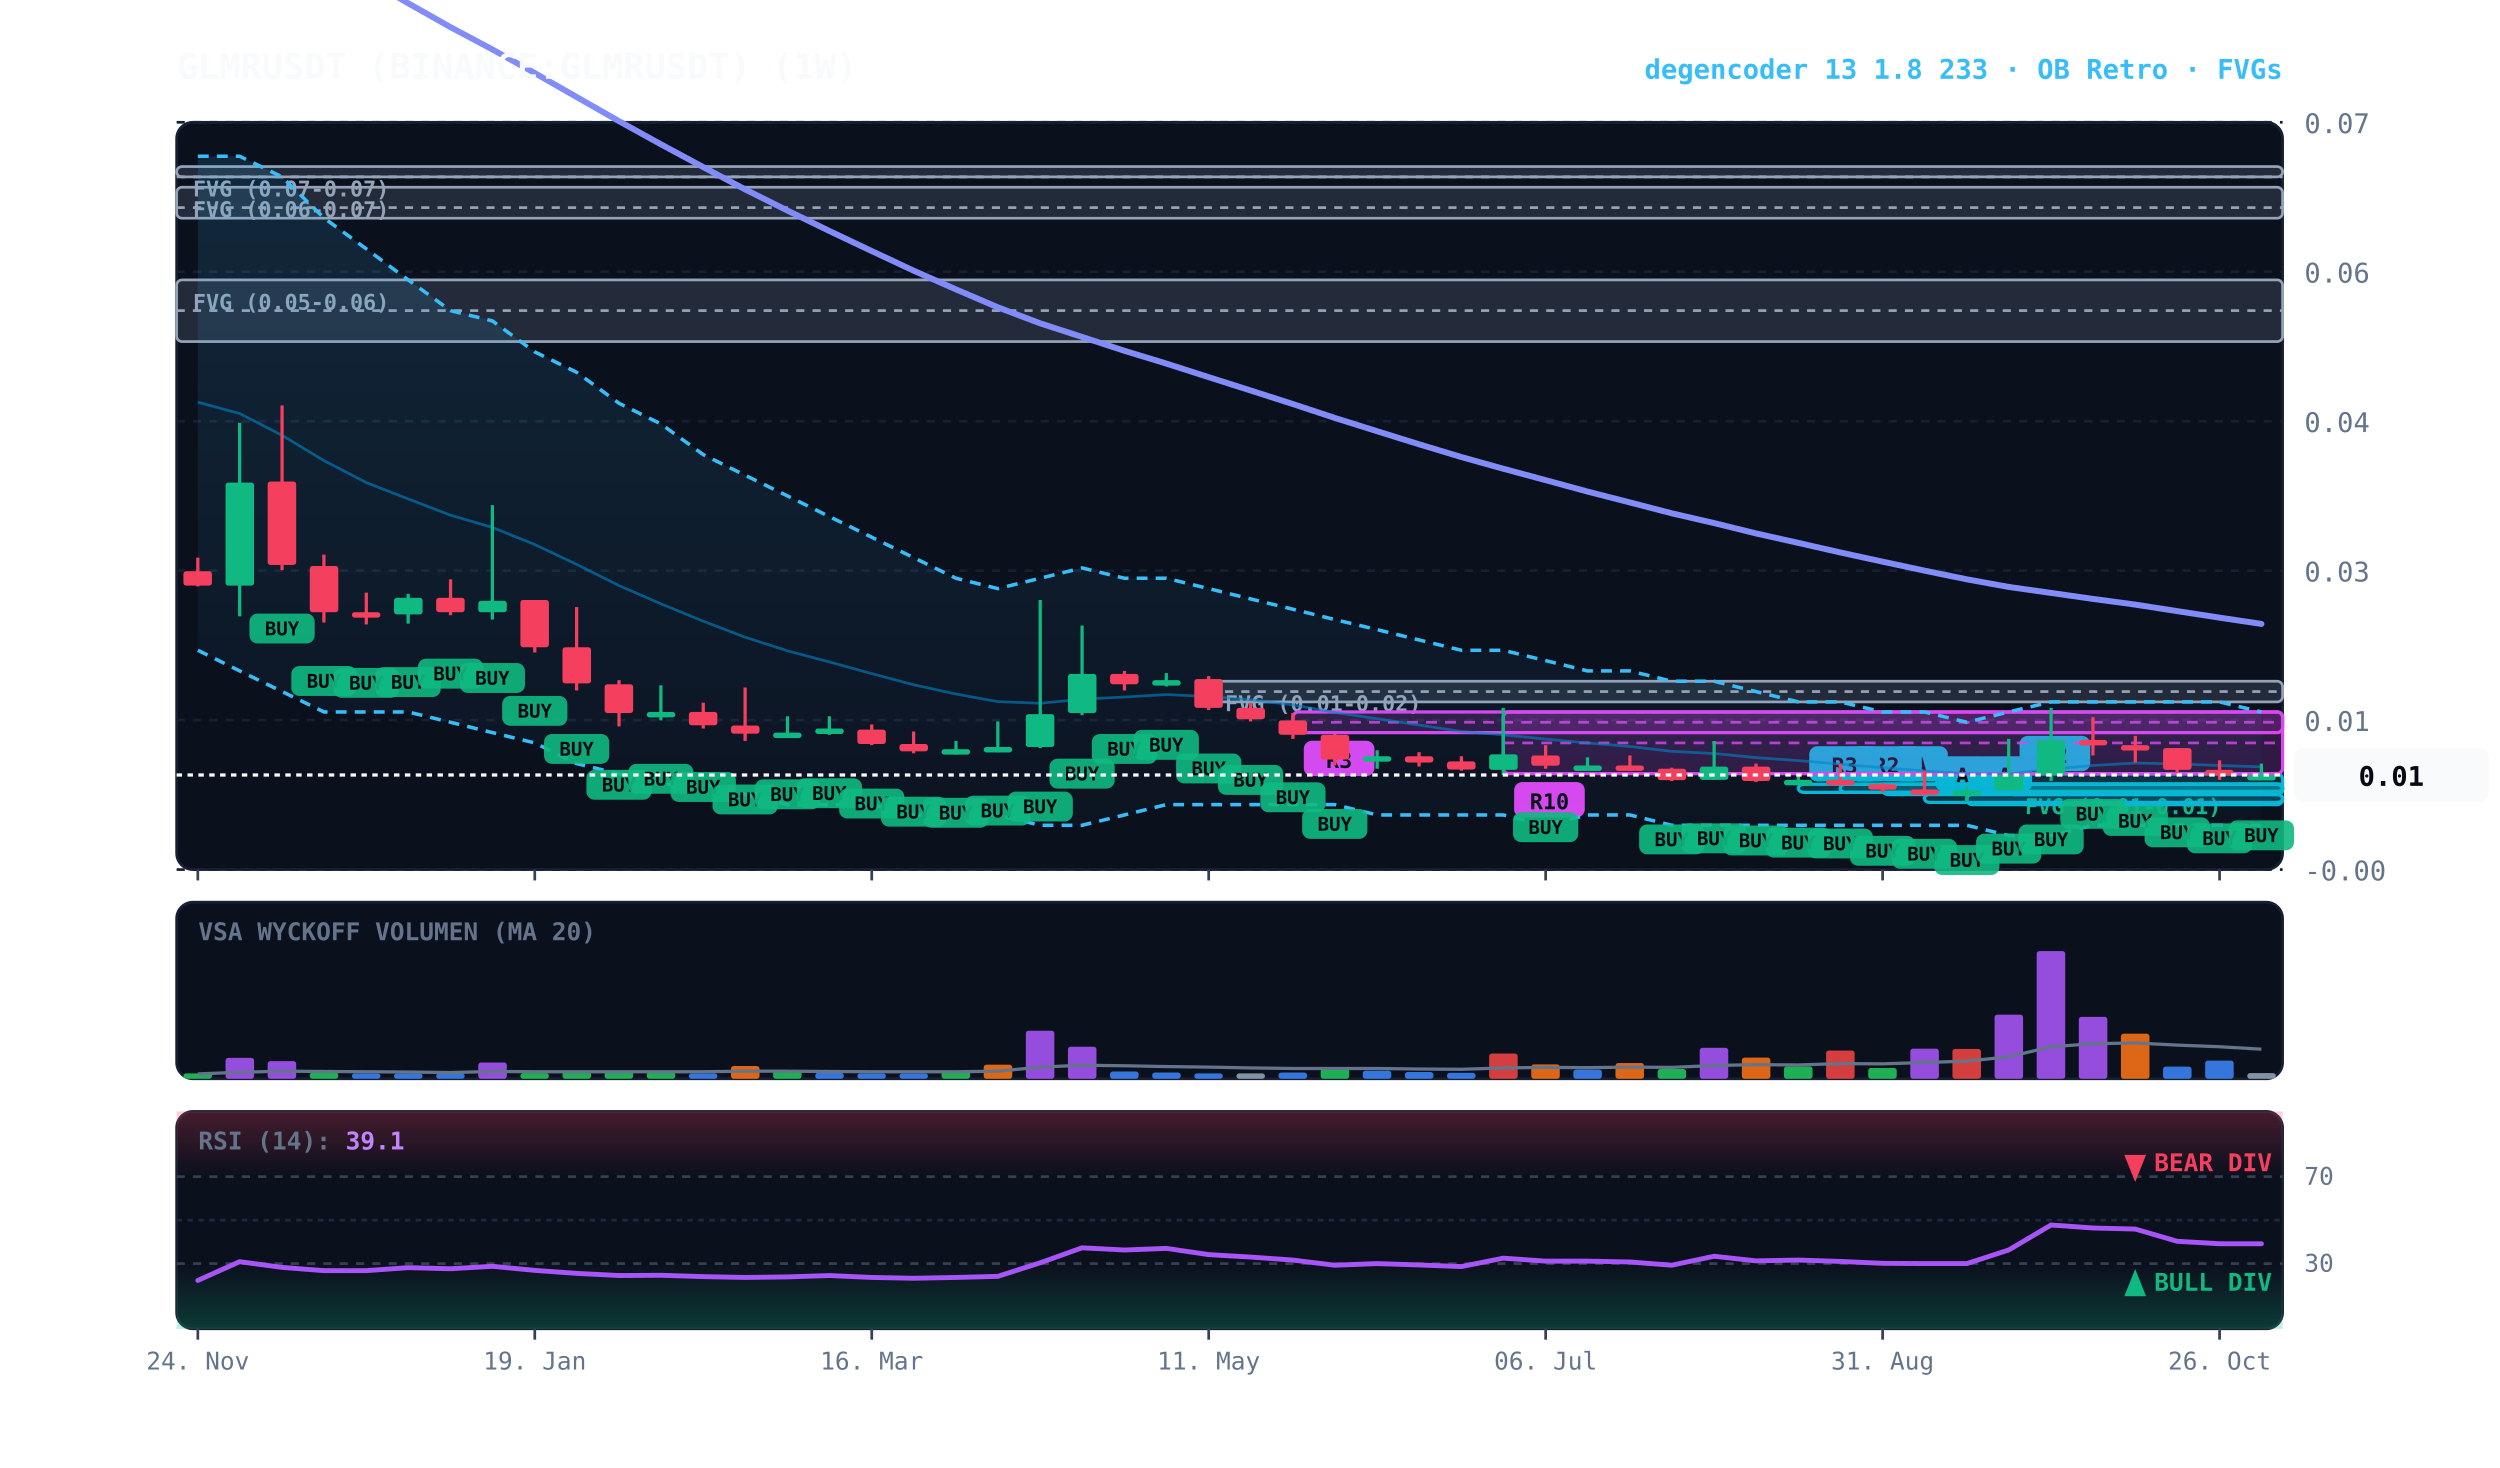
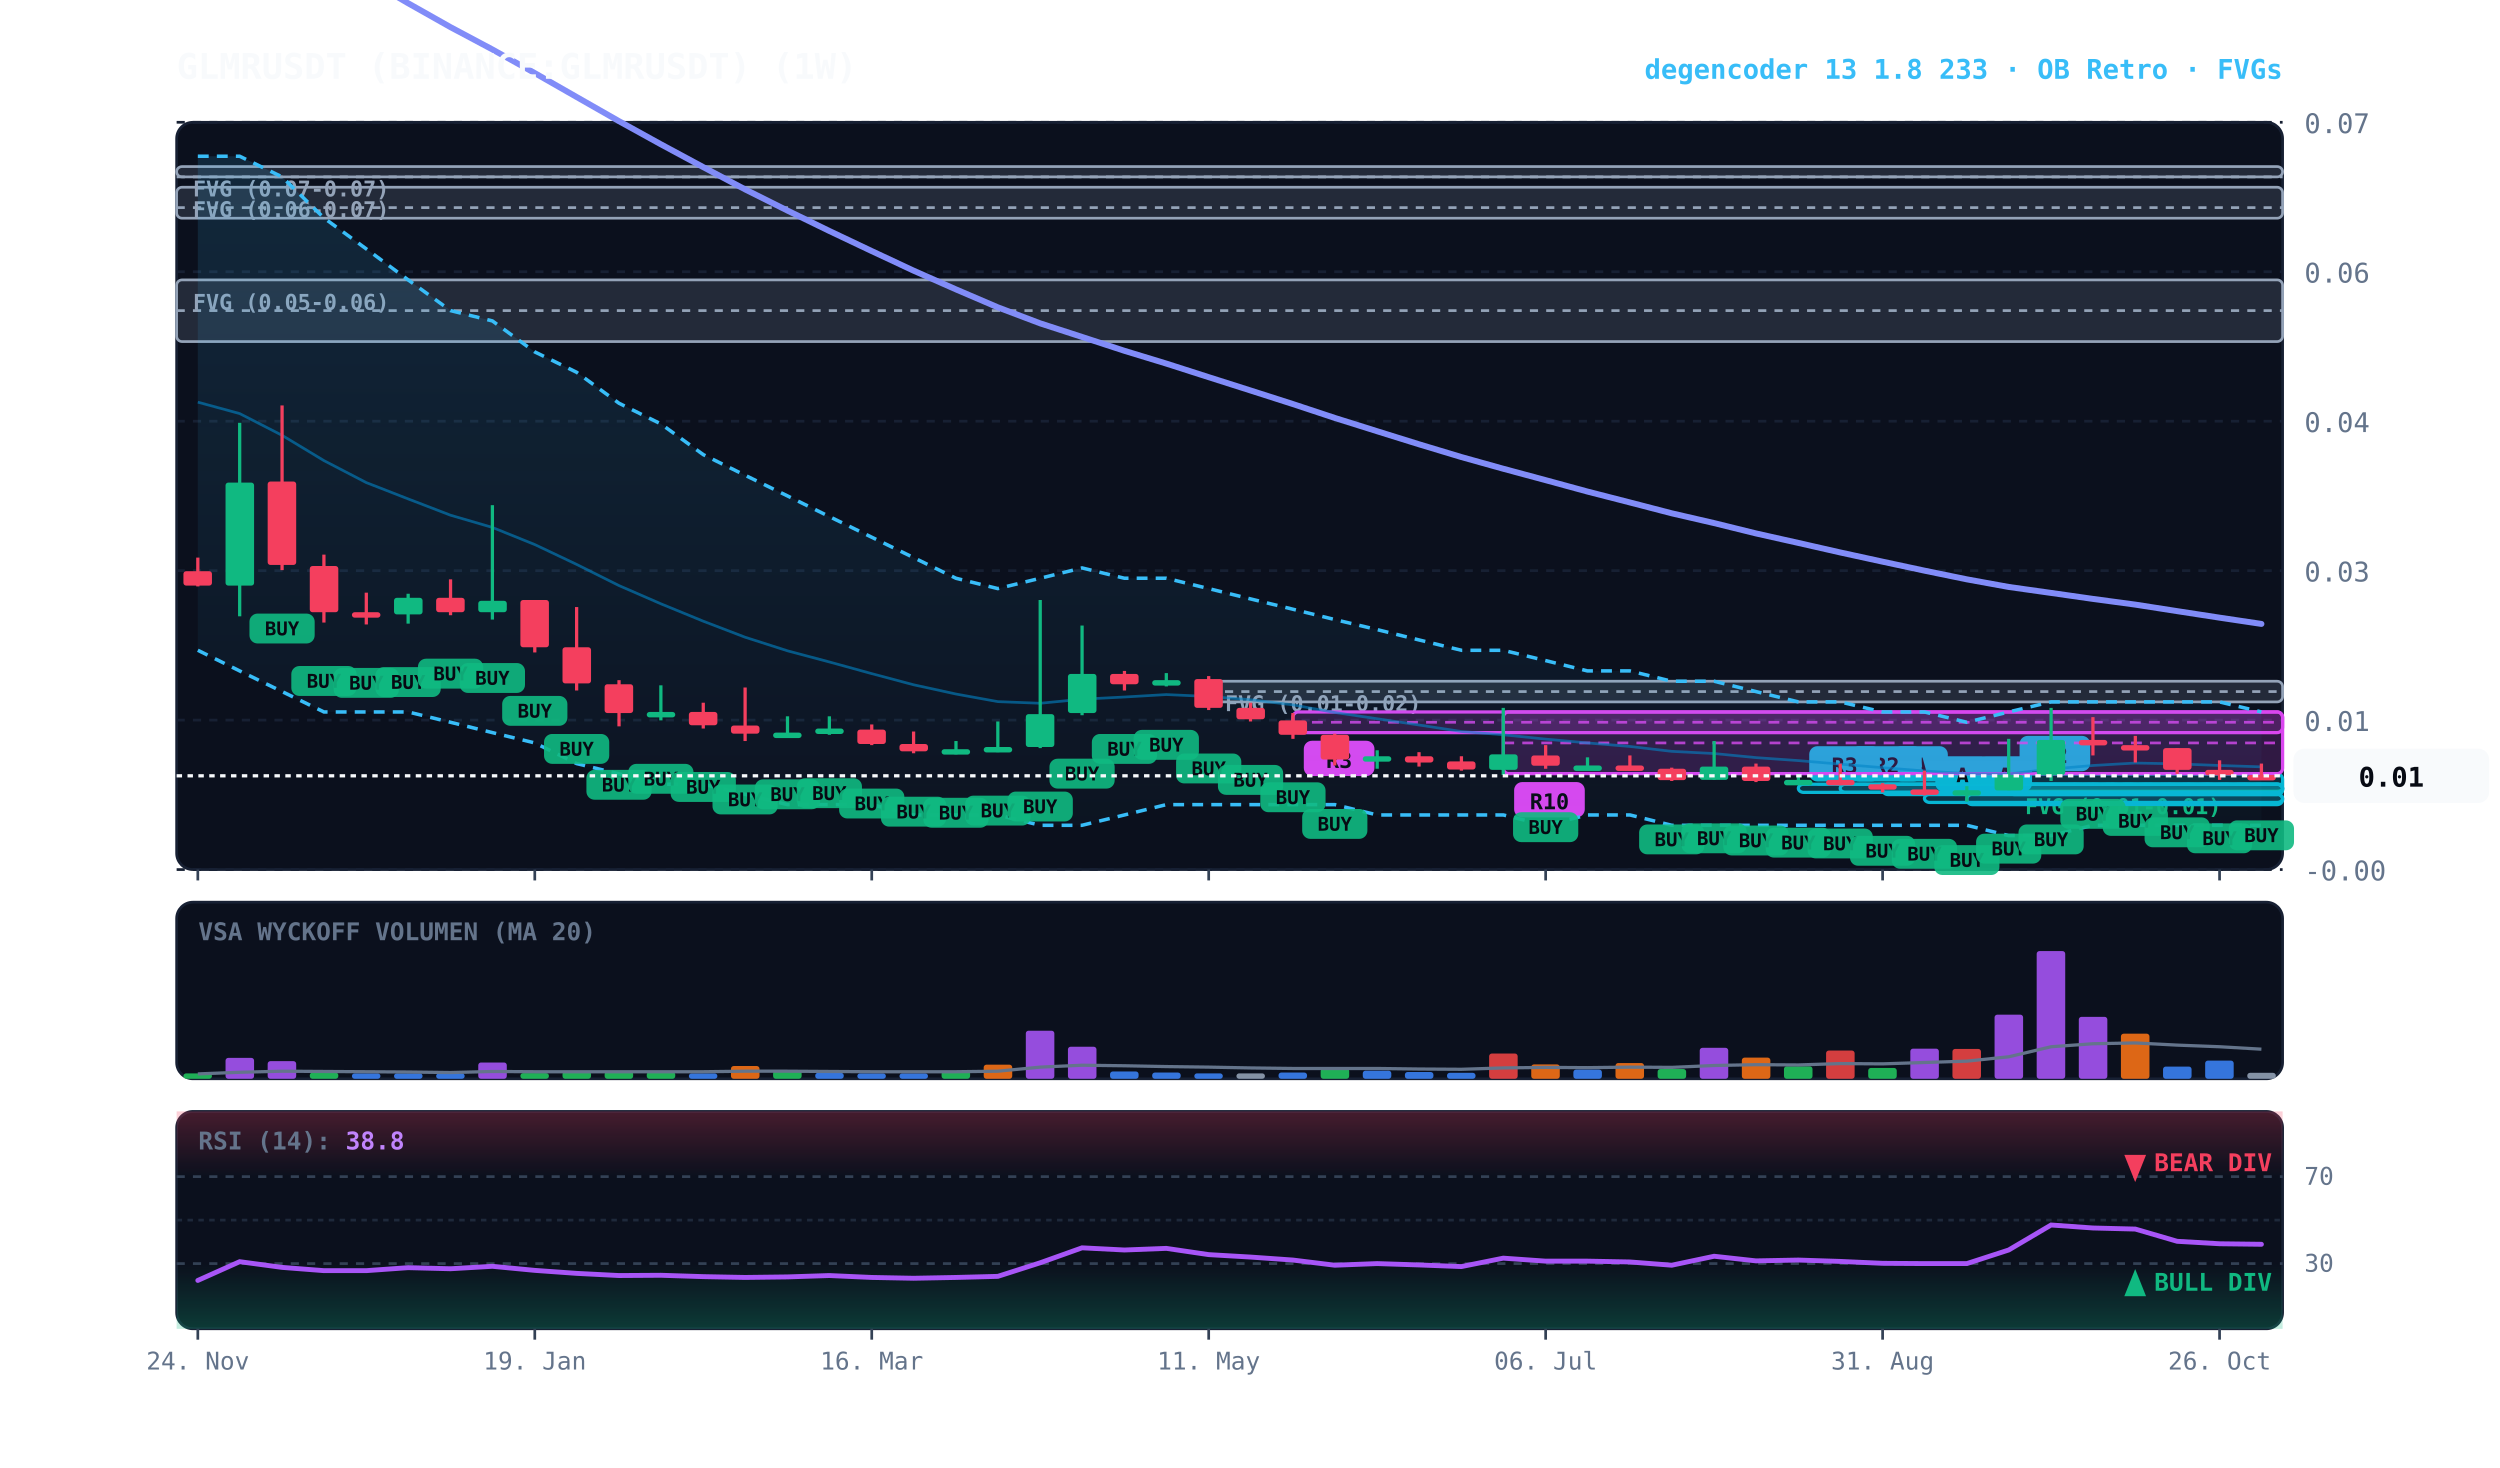
<svg xmlns="http://www.w3.org/2000/svg" viewBox="0 0 920 540" width="100%" height="100%" style="background:#070a13; font-family:'JetBrains Mono', monospace;">
  <defs>
    <linearGradient id="cloud-grad" x1="0%" y1="0%" x2="0%" y2="100%">
      <stop offset="0%" stop-color="#38bdf8" stop-opacity="0.14" />
      <stop offset="100%" stop-color="#38bdf8" stop-opacity="0.02" />
    </linearGradient>
    <linearGradient id="rsi-overbought" x1="0%" y1="0%" x2="0%" y2="100%">
      <stop offset="0%" stop-color="#f43f5e" stop-opacity="0.25" />
      <stop offset="100%" stop-color="#f43f5e" stop-opacity="0.0" />
    </linearGradient>
    <linearGradient id="rsi-oversold" x1="0%" y1="0%" x2="0%" y2="100%">
      <stop offset="0%" stop-color="#10b981" stop-opacity="0.0" />
      <stop offset="100%" stop-color="#10b981" stop-opacity="0.25" />
    </linearGradient>
  </defs>
  <rect x="65" y="45" width="775" height="275" fill="#0b101d" rx="6" stroke="#172033" stroke-width="1" />
  <rect x="65" y="332" width="775" height="65" fill="#0b101d" rx="6" stroke="#172033" stroke-width="1" />
  <rect x="65" y="409" width="775" height="80" fill="#0b101d" rx="6" stroke="#172033" stroke-width="1" />
  <line x1="65" y1="320.0" x2="840" y2="320.0" stroke="#172033" stroke-dasharray="3,3" stroke-width="1" />
  <text x="848" y="324.0" fill="#64748b" font-size="10" text-anchor="start">-0.00</text>
  <line x1="65" y1="265.0" x2="840" y2="265.0" stroke="#172033" stroke-dasharray="3,3" stroke-width="1" />
  <text x="848" y="269.0" fill="#64748b" font-size="10" text-anchor="start">0.01</text>
  <line x1="65" y1="210.0" x2="840" y2="210.0" stroke="#172033" stroke-dasharray="3,3" stroke-width="1" />
  <text x="848" y="214.0" fill="#64748b" font-size="10" text-anchor="start">0.03</text>
  <line x1="65" y1="155.0" x2="840" y2="155.0" stroke="#172033" stroke-dasharray="3,3" stroke-width="1" />
  <text x="848" y="159.0" fill="#64748b" font-size="10" text-anchor="start">0.04</text>
  <line x1="65" y1="100.0" x2="840" y2="100.0" stroke="#172033" stroke-dasharray="3,3" stroke-width="1" />
  <text x="848" y="104.0" fill="#64748b" font-size="10" text-anchor="start">0.06</text>
  <line x1="65" y1="45.0" x2="840" y2="45.0" stroke="#172033" stroke-dasharray="3,3" stroke-width="1" />
  <text x="848" y="49.0" fill="#64748b" font-size="10" text-anchor="start">0.07</text>
  <rect x="739.2" y="288.6" width="100.8" height="2.5" fill="rgba(16, 185, 129, 0.18)" stroke="#10b981" stroke-width="1" rx="2" />
  <line x1="739.2" y1="288.6" x2="840" y2="288.6" stroke="#10b981" stroke-dasharray="3,3" stroke-width="1" />
  <text x="745.2" y="299.6" fill="#10b981" font-size="8" font-weight="bold">FVG (0.01-0.01)</text>
  <rect x="444.8" y="250.7" width="395.2" height="7.6" fill="rgba(148, 163, 184, 0.18)" stroke="#94a3b8" stroke-width="1" rx="2" />
  <line x1="444.8" y1="254.5" x2="840" y2="254.5" stroke="#94a3b8" stroke-dasharray="3,3" stroke-width="1" />
  <text x="450.8" y="261.7" fill="#94a3b8" font-size="8" font-weight="bold">FVG (0.01-0.02)</text>
  <rect x="65.0" y="103.0" width="775.0" height="22.7" fill="rgba(148, 163, 184, 0.18)" stroke="#94a3b8" stroke-width="1" rx="2" />
  <line x1="65.0" y1="114.3" x2="840" y2="114.3" stroke="#94a3b8" stroke-dasharray="3,3" stroke-width="1" />
  <text x="71.0" y="114.0" fill="#94a3b8" font-size="8" font-weight="bold">FVG (0.05-0.06)</text>
  <rect x="65.0" y="68.9" width="775.0" height="11.4" fill="rgba(148, 163, 184, 0.18)" stroke="#94a3b8" stroke-width="1" rx="2" />
  <line x1="65.0" y1="76.4" x2="840" y2="76.4" stroke="#94a3b8" stroke-dasharray="3,3" stroke-width="1" />
  <text x="71.0" y="79.9" fill="#94a3b8" font-size="8" font-weight="bold">FVG (0.06-0.07)</text>
  <rect x="65.0" y="61.3" width="775.0" height="3.8" fill="rgba(148, 163, 184, 0.18)" stroke="#94a3b8" stroke-width="1" rx="2" />
  <line x1="65.0" y1="65.1" x2="840" y2="65.1" stroke="#94a3b8" stroke-dasharray="3,3" stroke-width="1" />
  <text x="71.0" y="72.3" fill="#94a3b8" font-size="8" font-weight="bold">FVG (0.07-0.07)</text>
  <rect x="739.2" y="284.8" width="100.8" height="7.6" fill="rgba(6, 182, 212, 0.18)" stroke="#06b6d4" stroke-width="1.2" rx="2" />
  <line x1="739.2" y1="288.6" x2="840" y2="288.6" stroke="#06b6d4" stroke-dasharray="4,3" stroke-width="1.0" opacity="0.8" />
  <rect x="743.2" y="270.8" width="26" height="13" fill="#06b6d4" rx="3" />
  <text x="756.2" y="280.8" fill="#070a13" font-size="8" font-weight="bold" text-anchor="middle">R2</text>
  <rect x="723.8" y="292.3" width="116.2" height="3.8" fill="rgba(6, 182, 212, 0.18)" stroke="#06b6d4" stroke-width="1.2" rx="2" />
  <line x1="723.8" y1="292.3" x2="840" y2="292.3" stroke="#06b6d4" stroke-dasharray="4,3" stroke-width="1.0" opacity="0.8" />
  <rect x="727.8" y="278.3" width="20" height="13" fill="#06b6d4" rx="3" />
  <text x="737.8" y="288.3" fill="#070a13" font-size="8" font-weight="bold" text-anchor="middle">A</text>
  <rect x="708.2" y="292.3" width="131.8" height="3.0" fill="rgba(6, 182, 212, 0.18)" stroke="#06b6d4" stroke-width="1.2" rx="2" />
  <line x1="708.2" y1="292.3" x2="840" y2="292.3" stroke="#06b6d4" stroke-dasharray="4,3" stroke-width="1.0" opacity="0.8" />
  <rect x="712.2" y="278.3" width="20" height="13" fill="#06b6d4" rx="3" />
  <text x="722.2" y="288.3" fill="#070a13" font-size="8" font-weight="bold" text-anchor="middle">A</text>
  <rect x="692.8" y="288.6" width="147.2" height="3.8" fill="rgba(6, 182, 212, 0.18)" stroke="#06b6d4" stroke-width="1.2" rx="2" />
  <line x1="692.8" y1="288.6" x2="840" y2="288.6" stroke="#06b6d4" stroke-dasharray="4,3" stroke-width="1.0" opacity="0.8" />
  <rect x="696.8" y="274.6" width="20" height="13" fill="#06b6d4" rx="3" />
  <text x="706.8" y="284.6" fill="#070a13" font-size="8" font-weight="bold" text-anchor="middle">A</text>
  <rect x="677.2" y="288.6" width="162.8" height="3.0" fill="rgba(6, 182, 212, 0.18)" stroke="#06b6d4" stroke-width="1.2" rx="2" />
  <line x1="677.2" y1="288.6" x2="840" y2="288.6" stroke="#06b6d4" stroke-dasharray="4,3" stroke-width="1.0" opacity="0.8" />
  <rect x="681.2" y="274.6" width="26" height="13" fill="#06b6d4" rx="3" />
  <text x="694.2" y="284.6" fill="#070a13" font-size="8" font-weight="bold" text-anchor="middle">R2</text>
  <rect x="661.8" y="288.6" width="178.2" height="3.0" fill="rgba(6, 182, 212, 0.18)" stroke="#06b6d4" stroke-width="1.2" rx="2" />
  <line x1="661.8" y1="288.6" x2="840" y2="288.6" stroke="#06b6d4" stroke-dasharray="4,3" stroke-width="1.0" opacity="0.8" />
  <rect x="665.8" y="274.6" width="26" height="13" fill="#06b6d4" rx="3" />
  <text x="678.8" y="284.6" fill="#070a13" font-size="8" font-weight="bold" text-anchor="middle">R3</text>
  <rect x="553.2" y="262.0" width="286.8" height="22.7" fill="rgba(217, 70, 239, 0.18)" stroke="#d946ef" stroke-width="1.2" rx="2" />
  <line x1="553.2" y1="273.4" x2="840" y2="273.4" stroke="#d946ef" stroke-dasharray="4,3" stroke-width="1.0" opacity="0.8" />
  <rect x="557.2" y="287.8" width="26" height="13" fill="#d946ef" rx="3" />
  <text x="570.2" y="297.8" fill="#070a13" font-size="8" font-weight="bold" text-anchor="middle">R10</text>
  <rect x="475.8" y="262.0" width="364.2" height="7.6" fill="rgba(217, 70, 239, 0.18)" stroke="#d946ef" stroke-width="1.2" rx="2" />
  <line x1="475.8" y1="265.8" x2="840" y2="265.8" stroke="#d946ef" stroke-dasharray="4,3" stroke-width="1.0" opacity="0.8" />
  <rect x="479.8" y="272.6" width="26" height="13" fill="#d946ef" rx="3" />
  <text x="492.8" y="282.6" fill="#070a13" font-size="8" font-weight="bold" text-anchor="middle">R3</text>
  <polygon points="72.8,57.5 88.2,57.5 103.8,65.1 119.2,80.2 134.8,91.6 150.2,103.0 165.8,114.3 181.2,118.1 196.8,129.5 212.2,137.0 227.8,148.4 243.2,156.0 258.8,167.3 274.2,174.9 289.8,182.5 305.2,190.1 320.8,197.7 336.2,205.2 351.8,212.8 367.2,216.6 382.8,212.8 398.2,209.0 413.8,212.8 429.2,212.8 444.8,216.6 460.2,220.4 475.8,224.2 491.2,228.0 506.8,231.7 522.2,235.5 537.8,239.3 553.2,239.3 568.8,243.1 584.2,246.9 599.8,246.9 615.2,250.7 630.8,250.7 646.2,254.5 661.8,258.3 677.2,258.3 692.8,262.0 708.2,262.0 723.8,265.8 739.2,262.0 754.8,258.3 770.2,258.3 785.8,258.3 801.2,258.3 816.8,258.3 832.2,262.0 832.2,303.7 816.8,303.7 801.2,303.7 785.8,303.7 770.2,303.7 754.8,307.5 739.2,307.5 723.8,303.7 708.2,303.7 692.8,303.7 677.2,303.7 661.8,303.7 646.2,303.7 630.8,303.7 615.2,303.7 599.8,299.9 584.2,299.9 568.8,303.7 553.2,299.9 537.8,299.9 522.2,299.9 506.8,299.9 491.2,296.1 475.8,296.1 460.2,296.1 444.8,296.1 429.2,296.1 413.8,299.9 398.2,303.7 382.8,303.7 367.2,299.9 351.8,299.9 336.2,299.9 320.8,296.1 305.2,296.1 289.8,296.1 274.2,292.3 258.8,288.6 243.2,288.6 227.8,284.8 212.2,281.0 196.8,273.4 181.2,269.6 165.8,265.8 150.2,262.0 134.8,262.0 119.2,262.0 103.8,254.5 88.2,246.9 72.8,239.3" fill="url(#cloud-grad)" />
  <polyline points="72.8,57.5 88.2,57.5 103.8,65.1 119.2,80.2 134.8,91.6 150.2,103.0 165.8,114.3 181.2,118.1 196.8,129.5 212.2,137.0 227.8,148.4 243.2,156.0 258.8,167.3 274.2,174.9 289.8,182.5 305.2,190.1 320.8,197.7 336.2,205.2 351.8,212.8 367.2,216.6 382.8,212.8 398.2,209.0 413.8,212.8 429.2,212.8 444.8,216.6 460.2,220.4 475.8,224.2 491.2,228.0 506.8,231.7 522.2,235.5 537.8,239.3 553.2,239.3 568.8,243.1 584.2,246.9 599.8,246.9 615.2,250.7 630.8,250.7 646.2,254.5 661.8,258.3 677.2,258.3 692.8,262.0 708.2,262.0 723.8,265.8 739.2,262.0 754.8,258.3 770.2,258.3 785.8,258.3 801.2,258.3 816.8,258.3 832.2,262.0" fill="none" stroke="#38bdf8" stroke-width="1.3" stroke-dasharray="4,3" />
  <polyline points="72.8,239.3 88.2,246.9 103.8,254.5 119.2,262.0 134.8,262.0 150.2,262.0 165.8,265.8 181.2,269.6 196.8,273.4 212.2,281.0 227.8,284.8 243.2,288.6 258.8,288.6 274.2,292.3 289.8,296.1 305.2,296.1 320.8,296.1 336.2,299.9 351.8,299.9 367.2,299.9 382.8,303.7 398.2,303.7 413.8,299.9 429.2,296.1 444.8,296.1 460.2,296.1 475.8,296.1 491.2,296.1 506.8,299.9 522.2,299.9 537.8,299.9 553.2,299.9 568.8,303.7 584.2,299.9 599.8,299.9 615.2,303.7 630.8,303.7 646.2,303.7 661.8,303.7 677.2,303.7 692.8,303.7 708.2,303.7 723.8,303.7 739.2,307.5 754.8,307.5 770.2,303.7 785.8,303.7 801.2,303.7 816.8,303.7 832.2,303.7" fill="none" stroke="#38bdf8" stroke-width="1.3" stroke-dasharray="4,3" />
  <polyline points="72.8,148.0 88.2,152.2 103.8,160.2 119.2,169.5 134.8,177.6 150.2,183.6 165.8,189.6 181.2,194.1 196.8,200.4 212.2,207.7 227.8,215.5 243.2,222.2 258.8,228.6 274.2,234.5 289.8,239.5 305.2,243.6 320.8,247.9 336.2,252.0 351.8,255.4 367.2,258.2 382.8,258.8 398.2,257.3 413.8,256.5 429.2,255.6 444.8,256.3 460.2,257.5 475.8,259.4 491.2,262.2 506.8,264.5 522.2,266.8 537.8,269.2 553.2,270.4 568.8,272.0 584.2,273.4 599.8,274.7 615.2,276.5 630.8,277.3 646.2,278.8 661.8,279.9 677.2,281.2 692.8,282.5 708.2,283.7 723.8,284.7 739.2,284.8 754.8,283.0 770.2,281.7 785.8,280.8 801.2,281.1 816.8,281.7 832.2,282.2" fill="none" stroke="#0284c7" stroke-width="1.0" stroke-opacity="0.6" />
  <polyline points="72.8,-45.5 88.2,-36.8 103.8,-27.2 119.2,-17.3 134.8,-7.8 150.2,1.2 165.8,10.0 181.2,18.2 196.8,26.9 212.2,35.7 227.8,44.6 243.2,53.1 258.8,61.5 274.2,69.7 289.8,77.5 305.2,85.0 320.8,92.4 336.2,99.6 351.8,106.5 367.2,113.1 382.8,119.0 398.2,124.0 413.8,129.1 429.2,133.8 444.8,138.8 460.2,143.7 475.8,148.7 491.2,153.8 506.8,158.7 522.2,163.5 537.8,168.2 553.2,172.5 568.8,176.7 584.2,180.9 599.8,184.9 615.2,188.9 630.8,192.5 646.2,196.3 661.8,199.8 677.2,203.3 692.8,206.7 708.2,210.0 723.8,213.2 739.2,216.0 754.8,218.2 770.2,220.4 785.8,222.5 801.2,224.9 816.8,227.3 832.2,229.6" fill="none" stroke="#818cf8" stroke-width="2.2" stroke-linecap="round" />
  <line x1="72.8" y1="205.2" x2="72.8" y2="215.8" stroke="#f43f5e" stroke-width="1.2" />
  <rect x="67.5" y="210.2" width="10.5" height="5.3" fill="#f43f5e" rx="1" />
  <line x1="88.2" y1="155.6" x2="88.2" y2="226.8" stroke="#10b981" stroke-width="1.2" />
  <rect x="83.0" y="177.6" width="10.5" height="37.9" fill="#10b981" rx="1" />
  <line x1="103.8" y1="149.2" x2="103.8" y2="209.8" stroke="#f43f5e" stroke-width="1.2" />
  <rect x="98.5" y="177.2" width="10.5" height="30.7" fill="#f43f5e" rx="1" />
  <rect x="91.8" y="225.8" width="24" height="11" fill="#10b981" rx="3" opacity="0.9" />
  <text x="103.8" y="233.8" fill="#070a13" font-size="7" font-weight="bold" text-anchor="middle">BUY</text>
  <line x1="119.2" y1="204.1" x2="119.2" y2="229.1" stroke="#f43f5e" stroke-width="1.2" />
  <rect x="114.0" y="208.3" width="10.5" height="17.0" fill="#f43f5e" rx="1" />
  <rect x="107.2" y="245.1" width="24" height="11" fill="#10b981" rx="3" opacity="0.9" />
  <text x="119.2" y="253.1" fill="#070a13" font-size="7" font-weight="bold" text-anchor="middle">BUY</text>
  <line x1="134.8" y1="218.1" x2="134.8" y2="229.8" stroke="#f43f5e" stroke-width="1.2" />
  <rect x="129.5" y="225.3" width="10.5" height="2.0" fill="#f43f5e" rx="1" />
  <rect x="122.8" y="245.8" width="24" height="11" fill="#10b981" rx="3" opacity="0.9" />
  <text x="134.8" y="253.8" fill="#070a13" font-size="7" font-weight="bold" text-anchor="middle">BUY</text>
  <line x1="150.2" y1="218.5" x2="150.2" y2="229.5" stroke="#10b981" stroke-width="1.2" />
  <rect x="145.0" y="220.0" width="10.5" height="6.1" fill="#10b981" rx="1" />
  <rect x="138.2" y="245.5" width="24" height="11" fill="#10b981" rx="3" opacity="0.9" />
  <text x="150.2" y="253.5" fill="#070a13" font-size="7" font-weight="bold" text-anchor="middle">BUY</text>
  <line x1="165.8" y1="213.2" x2="165.8" y2="226.4" stroke="#f43f5e" stroke-width="1.2" />
  <rect x="160.5" y="220.0" width="10.5" height="5.3" fill="#f43f5e" rx="1" />
  <rect x="153.8" y="242.4" width="24" height="11" fill="#10b981" rx="3" opacity="0.9" />
  <text x="165.8" y="250.4" fill="#070a13" font-size="7" font-weight="bold" text-anchor="middle">BUY</text>
  <line x1="181.2" y1="185.9" x2="181.2" y2="228.0" stroke="#10b981" stroke-width="1.2" />
  <rect x="176.0" y="221.1" width="10.5" height="4.2" fill="#10b981" rx="1" />
  <rect x="169.2" y="244.0" width="24" height="11" fill="#10b981" rx="3" opacity="0.9" />
  <text x="181.2" y="252.0" fill="#070a13" font-size="7" font-weight="bold" text-anchor="middle">BUY</text>
  <line x1="196.8" y1="220.8" x2="196.8" y2="240.1" stroke="#f43f5e" stroke-width="1.2" />
  <rect x="191.5" y="220.8" width="10.5" height="17.4" fill="#f43f5e" rx="1" />
  <rect x="184.8" y="256.1" width="24" height="11" fill="#10b981" rx="3" opacity="0.9" />
  <text x="196.8" y="264.1" fill="#070a13" font-size="7" font-weight="bold" text-anchor="middle">BUY</text>
  <line x1="212.2" y1="223.4" x2="212.2" y2="254.1" stroke="#f43f5e" stroke-width="1.2" />
  <rect x="207.0" y="238.2" width="10.5" height="13.3" fill="#f43f5e" rx="1" />
  <rect x="200.2" y="270.1" width="24" height="11" fill="#10b981" rx="3" opacity="0.9" />
  <text x="212.2" y="278.1" fill="#070a13" font-size="7" font-weight="bold" text-anchor="middle">BUY</text>
  <line x1="227.8" y1="250.3" x2="227.8" y2="267.3" stroke="#f43f5e" stroke-width="1.2" />
  <rect x="222.5" y="251.8" width="10.5" height="10.6" fill="#f43f5e" rx="1" />
  <rect x="215.8" y="283.3" width="24" height="11" fill="#10b981" rx="3" opacity="0.9" />
  <text x="227.8" y="291.3" fill="#070a13" font-size="7" font-weight="bold" text-anchor="middle">BUY</text>
  <line x1="243.2" y1="252.2" x2="243.2" y2="265.1" stroke="#10b981" stroke-width="1.2" />
  <rect x="238.0" y="262.0" width="10.5" height="2.0" fill="#10b981" rx="1" />
  <rect x="231.2" y="281.1" width="24" height="11" fill="#10b981" rx="3" opacity="0.9" />
  <text x="243.2" y="289.1" fill="#070a13" font-size="7" font-weight="bold" text-anchor="middle">BUY</text>
  <line x1="258.8" y1="258.6" x2="258.8" y2="268.1" stroke="#f43f5e" stroke-width="1.2" />
  <rect x="253.5" y="262.0" width="10.5" height="4.9" fill="#f43f5e" rx="1" />
  <rect x="246.8" y="284.1" width="24" height="11" fill="#10b981" rx="3" opacity="0.9" />
  <text x="258.8" y="292.1" fill="#070a13" font-size="7" font-weight="bold" text-anchor="middle">BUY</text>
  <line x1="274.2" y1="253.0" x2="274.2" y2="272.7" stroke="#f43f5e" stroke-width="1.2" />
  <rect x="269.0" y="267.0" width="10.5" height="3.0" fill="#f43f5e" rx="1" />
  <rect x="262.2" y="288.7" width="24" height="11" fill="#10b981" rx="3" opacity="0.9" />
  <text x="274.2" y="296.7" fill="#070a13" font-size="7" font-weight="bold" text-anchor="middle">BUY</text>
  <line x1="289.8" y1="263.6" x2="289.8" y2="270.8" stroke="#10b981" stroke-width="1.2" />
  <rect x="284.5" y="269.6" width="10.5" height="2.0" fill="#10b981" rx="1" />
  <rect x="277.8" y="286.8" width="24" height="11" fill="#10b981" rx="3" opacity="0.9" />
  <text x="289.8" y="294.8" fill="#070a13" font-size="7" font-weight="bold" text-anchor="middle">BUY</text>
  <line x1="305.2" y1="263.6" x2="305.2" y2="270.4" stroke="#10b981" stroke-width="1.2" />
  <rect x="300.0" y="268.1" width="10.5" height="2.0" fill="#10b981" rx="1" />
  <rect x="293.2" y="286.4" width="24" height="11" fill="#10b981" rx="3" opacity="0.9" />
  <text x="305.2" y="294.4" fill="#070a13" font-size="7" font-weight="bold" text-anchor="middle">BUY</text>
  <line x1="320.8" y1="266.6" x2="320.8" y2="274.2" stroke="#f43f5e" stroke-width="1.2" />
  <rect x="315.5" y="268.5" width="10.5" height="5.3" fill="#f43f5e" rx="1" />
  <rect x="308.8" y="290.2" width="24" height="11" fill="#10b981" rx="3" opacity="0.9" />
  <text x="320.8" y="298.2" fill="#070a13" font-size="7" font-weight="bold" text-anchor="middle">BUY</text>
  <line x1="336.2" y1="269.2" x2="336.2" y2="277.2" stroke="#f43f5e" stroke-width="1.2" />
  <rect x="331.0" y="273.8" width="10.5" height="2.7" fill="#f43f5e" rx="1" />
  <rect x="324.2" y="293.2" width="24" height="11" fill="#10b981" rx="3" opacity="0.9" />
  <text x="336.2" y="301.2" fill="#070a13" font-size="7" font-weight="bold" text-anchor="middle">BUY</text>
  <line x1="351.8" y1="272.7" x2="351.8" y2="277.6" stroke="#10b981" stroke-width="1.2" />
  <rect x="346.5" y="275.7" width="10.5" height="2.0" fill="#10b981" rx="1" />
  <rect x="339.8" y="293.6" width="24" height="11" fill="#10b981" rx="3" opacity="0.9" />
  <text x="351.8" y="301.6" fill="#070a13" font-size="7" font-weight="bold" text-anchor="middle">BUY</text>
  <line x1="367.2" y1="265.5" x2="367.2" y2="276.8" stroke="#10b981" stroke-width="1.2" />
  <rect x="362.0" y="274.9" width="10.5" height="2.0" fill="#10b981" rx="1" />
  <rect x="355.2" y="292.8" width="24" height="11" fill="#10b981" rx="3" opacity="0.9" />
  <text x="367.2" y="300.8" fill="#070a13" font-size="7" font-weight="bold" text-anchor="middle">BUY</text>
  <line x1="382.8" y1="220.8" x2="382.8" y2="275.3" stroke="#10b981" stroke-width="1.2" />
  <rect x="377.5" y="262.8" width="10.5" height="12.1" fill="#10b981" rx="1" />
  <rect x="370.8" y="291.3" width="24" height="11" fill="#10b981" rx="3" opacity="0.9" />
  <text x="382.8" y="299.3" fill="#070a13" font-size="7" font-weight="bold" text-anchor="middle">BUY</text>
  <line x1="398.2" y1="230.2" x2="398.2" y2="263.2" stroke="#10b981" stroke-width="1.2" />
  <rect x="393.0" y="248.0" width="10.5" height="14.4" fill="#10b981" rx="1" />
  <rect x="386.2" y="279.2" width="24" height="11" fill="#10b981" rx="3" opacity="0.9" />
  <text x="398.2" y="287.2" fill="#070a13" font-size="7" font-weight="bold" text-anchor="middle">BUY</text>
  <line x1="413.8" y1="246.9" x2="413.8" y2="254.1" stroke="#f43f5e" stroke-width="1.2" />
  <rect x="408.5" y="248.0" width="10.5" height="3.8" fill="#f43f5e" rx="1" />
  <rect x="401.8" y="270.1" width="24" height="11" fill="#10b981" rx="3" opacity="0.9" />
  <text x="413.8" y="278.1" fill="#070a13" font-size="7" font-weight="bold" text-anchor="middle">BUY</text>
  <line x1="429.2" y1="247.7" x2="429.2" y2="252.6" stroke="#10b981" stroke-width="1.2" />
  <rect x="424.0" y="250.3" width="10.5" height="2.0" fill="#10b981" rx="1" />
  <rect x="417.2" y="268.6" width="24" height="11" fill="#10b981" rx="3" opacity="0.9" />
  <text x="429.2" y="276.6" fill="#070a13" font-size="7" font-weight="bold" text-anchor="middle">BUY</text>
  <line x1="444.8" y1="248.8" x2="444.8" y2="261.3" stroke="#f43f5e" stroke-width="1.2" />
  <rect x="439.5" y="249.9" width="10.5" height="10.6" fill="#f43f5e" rx="1" />
  <rect x="432.8" y="277.3" width="24" height="11" fill="#10b981" rx="3" opacity="0.9" />
  <text x="444.8" y="285.3" fill="#070a13" font-size="7" font-weight="bold" text-anchor="middle">BUY</text>
  <line x1="460.2" y1="258.6" x2="460.2" y2="265.5" stroke="#f43f5e" stroke-width="1.2" />
  <rect x="455.0" y="260.5" width="10.5" height="4.2" fill="#f43f5e" rx="1" />
  <rect x="448.2" y="281.5" width="24" height="11" fill="#10b981" rx="3" opacity="0.9" />
  <text x="460.2" y="289.5" fill="#070a13" font-size="7" font-weight="bold" text-anchor="middle">BUY</text>
  <line x1="475.8" y1="262.4" x2="475.8" y2="271.9" stroke="#f43f5e" stroke-width="1.2" />
  <rect x="470.5" y="265.1" width="10.5" height="5.3" fill="#f43f5e" rx="1" />
  <rect x="463.8" y="287.9" width="24" height="11" fill="#10b981" rx="3" opacity="0.9" />
  <text x="475.8" y="295.9" fill="#070a13" font-size="7" font-weight="bold" text-anchor="middle">BUY</text>
  <line x1="491.2" y1="270.0" x2="491.2" y2="281.7" stroke="#f43f5e" stroke-width="1.2" />
  <rect x="486.0" y="270.4" width="10.5" height="9.1" fill="#f43f5e" rx="1" />
  <rect x="479.2" y="297.7" width="24" height="11" fill="#10b981" rx="3" opacity="0.9" />
  <text x="491.2" y="305.7" fill="#070a13" font-size="7" font-weight="bold" text-anchor="middle">BUY</text>
  <line x1="506.8" y1="276.1" x2="506.8" y2="282.9" stroke="#10b981" stroke-width="1.2" />
  <rect x="501.5" y="278.3" width="10.5" height="2.0" fill="#10b981" rx="1" />
  <line x1="522.2" y1="276.8" x2="522.2" y2="282.1" stroke="#f43f5e" stroke-width="1.2" />
  <rect x="517.0" y="278.3" width="10.5" height="2.3" fill="#f43f5e" rx="1" />
  <line x1="537.8" y1="278.3" x2="537.8" y2="283.6" stroke="#f43f5e" stroke-width="1.2" />
  <rect x="532.5" y="280.2" width="10.5" height="3.0" fill="#f43f5e" rx="1" />
  <line x1="553.2" y1="260.5" x2="553.2" y2="285.2" stroke="#10b981" stroke-width="1.2" />
  <rect x="548.0" y="277.6" width="10.5" height="5.7" fill="#10b981" rx="1" />
  <line x1="568.8" y1="274.2" x2="568.8" y2="282.9" stroke="#f43f5e" stroke-width="1.2" />
  <rect x="563.5" y="278.0" width="10.5" height="3.8" fill="#f43f5e" rx="1" />
  <rect x="556.8" y="298.9" width="24" height="11" fill="#10b981" rx="3" opacity="0.9" />
  <text x="568.8" y="306.9" fill="#070a13" font-size="7" font-weight="bold" text-anchor="middle">BUY</text>
  <line x1="584.2" y1="278.7" x2="584.2" y2="282.9" stroke="#10b981" stroke-width="1.2" />
  <rect x="579.0" y="281.7" width="10.5" height="2.0" fill="#10b981" rx="1" />
  <line x1="599.8" y1="278.0" x2="599.8" y2="283.6" stroke="#f43f5e" stroke-width="1.2" />
  <rect x="594.5" y="281.7" width="10.5" height="2.0" fill="#f43f5e" rx="1" />
  <line x1="615.2" y1="282.5" x2="615.2" y2="287.4" stroke="#f43f5e" stroke-width="1.2" />
  <rect x="610.0" y="282.9" width="10.5" height="4.2" fill="#f43f5e" rx="1" />
  <rect x="603.2" y="303.4" width="24" height="11" fill="#10b981" rx="3" opacity="0.9" />
  <text x="615.2" y="311.4" fill="#070a13" font-size="7" font-weight="bold" text-anchor="middle">BUY</text>
  <line x1="630.8" y1="272.7" x2="630.8" y2="287.0" stroke="#10b981" stroke-width="1.2" />
  <rect x="625.5" y="282.1" width="10.5" height="4.9" fill="#10b981" rx="1" />
  <rect x="618.8" y="303.0" width="24" height="11" fill="#10b981" rx="3" opacity="0.9" />
  <text x="630.8" y="311.0" fill="#070a13" font-size="7" font-weight="bold" text-anchor="middle">BUY</text>
  <line x1="646.2" y1="281.0" x2="646.2" y2="287.8" stroke="#f43f5e" stroke-width="1.2" />
  <rect x="641.0" y="282.1" width="10.5" height="5.3" fill="#f43f5e" rx="1" />
  <rect x="634.2" y="303.8" width="24" height="11" fill="#10b981" rx="3" opacity="0.9" />
  <text x="646.2" y="311.8" fill="#070a13" font-size="7" font-weight="bold" text-anchor="middle">BUY</text>
  <line x1="661.8" y1="284.8" x2="661.8" y2="288.6" stroke="#10b981" stroke-width="1.2" />
  <rect x="656.5" y="287.0" width="10.5" height="2.0" fill="#10b981" rx="1" />
  <rect x="649.8" y="304.6" width="24" height="11" fill="#10b981" rx="3" opacity="0.9" />
  <text x="661.8" y="312.6" fill="#070a13" font-size="7" font-weight="bold" text-anchor="middle">BUY</text>
  <line x1="677.2" y1="281.0" x2="677.2" y2="288.9" stroke="#f43f5e" stroke-width="1.2" />
  <rect x="672.0" y="287.0" width="10.5" height="2.0" fill="#f43f5e" rx="1" />
  <rect x="665.2" y="304.9" width="24" height="11" fill="#10b981" rx="3" opacity="0.9" />
  <text x="677.2" y="312.9" fill="#070a13" font-size="7" font-weight="bold" text-anchor="middle">BUY</text>
  <line x1="692.8" y1="288.2" x2="692.8" y2="291.6" stroke="#f43f5e" stroke-width="1.2" />
  <rect x="687.5" y="288.6" width="10.5" height="2.0" fill="#f43f5e" rx="1" />
  <rect x="680.8" y="307.6" width="24" height="11" fill="#10b981" rx="3" opacity="0.9" />
  <text x="692.8" y="315.6" fill="#070a13" font-size="7" font-weight="bold" text-anchor="middle">BUY</text>
  <line x1="708.2" y1="283.6" x2="708.2" y2="292.7" stroke="#f43f5e" stroke-width="1.2" />
  <rect x="703.0" y="290.5" width="10.5" height="2.0" fill="#f43f5e" rx="1" />
  <rect x="696.2" y="308.7" width="24" height="11" fill="#10b981" rx="3" opacity="0.9" />
  <text x="708.2" y="316.7" fill="#070a13" font-size="7" font-weight="bold" text-anchor="middle">BUY</text>
  <line x1="723.8" y1="289.3" x2="723.8" y2="295.0" stroke="#10b981" stroke-width="1.2" />
  <rect x="718.5" y="290.8" width="10.5" height="2.0" fill="#10b981" rx="1" />
  <rect x="711.8" y="311.0" width="24" height="11" fill="#10b981" rx="3" opacity="0.9" />
  <text x="723.8" y="319.0" fill="#070a13" font-size="7" font-weight="bold" text-anchor="middle">BUY</text>
  <line x1="739.2" y1="271.9" x2="739.2" y2="290.8" stroke="#10b981" stroke-width="1.2" />
  <rect x="734.0" y="285.2" width="10.5" height="5.7" fill="#10b981" rx="1" />
  <rect x="727.2" y="306.8" width="24" height="11" fill="#10b981" rx="3" opacity="0.9" />
  <text x="739.2" y="314.8" fill="#070a13" font-size="7" font-weight="bold" text-anchor="middle">BUY</text>
  <line x1="754.8" y1="260.5" x2="754.8" y2="287.4" stroke="#10b981" stroke-width="1.2" />
  <rect x="749.5" y="272.3" width="10.5" height="12.9" fill="#10b981" rx="1" />
  <rect x="742.8" y="303.4" width="24" height="11" fill="#10b981" rx="3" opacity="0.9" />
  <text x="754.8" y="311.4" fill="#070a13" font-size="7" font-weight="bold" text-anchor="middle">BUY</text>
  <line x1="770.2" y1="263.9" x2="770.2" y2="278.0" stroke="#f43f5e" stroke-width="1.2" />
  <rect x="765.0" y="272.3" width="10.5" height="2.0" fill="#f43f5e" rx="1" />
  <rect x="758.2" y="294.0" width="24" height="11" fill="#10b981" rx="3" opacity="0.9" />
  <text x="770.2" y="302.0" fill="#070a13" font-size="7" font-weight="bold" text-anchor="middle">BUY</text>
  <line x1="785.8" y1="270.8" x2="785.8" y2="280.6" stroke="#f43f5e" stroke-width="1.2" />
  <rect x="780.5" y="274.2" width="10.5" height="2.0" fill="#f43f5e" rx="1" />
  <rect x="773.8" y="296.6" width="24" height="11" fill="#10b981" rx="3" opacity="0.9" />
  <text x="785.8" y="304.6" fill="#070a13" font-size="7" font-weight="bold" text-anchor="middle">BUY</text>
  <line x1="801.2" y1="275.3" x2="801.2" y2="284.8" stroke="#f43f5e" stroke-width="1.2" />
  <rect x="796.0" y="275.3" width="10.5" height="8.0" fill="#f43f5e" rx="1" />
  <rect x="789.2" y="300.8" width="24" height="11" fill="#10b981" rx="3" opacity="0.9" />
  <text x="801.2" y="308.8" fill="#070a13" font-size="7" font-weight="bold" text-anchor="middle">BUY</text>
  <line x1="816.8" y1="279.8" x2="816.8" y2="287.0" stroke="#f43f5e" stroke-width="1.2" />
  <rect x="811.5" y="283.3" width="10.5" height="2.0" fill="#f43f5e" rx="1" />
  <rect x="804.8" y="303.0" width="24" height="11" fill="#10b981" rx="3" opacity="0.9" />
  <text x="816.8" y="311.0" fill="#070a13" font-size="7" font-weight="bold" text-anchor="middle">BUY</text>
-   <line x1="832.2" y1="281.0" x2="832.2" y2="285.9" stroke="#10b981" stroke-width="1.2" />
-   <rect x="827.0" y="285.2" width="10.5" height="2.0" fill="#10b981" rx="1" />
+   <line x1="832.2" y1="281.0" x2="832.2" y2="285.9" stroke="#f43f5e" stroke-width="1.2" />
+   <rect x="827.0" y="285.2" width="10.5" height="2.0" fill="#f43f5e" rx="1" />
  <rect x="820.2" y="301.9" width="24" height="11" fill="#10b981" rx="3" opacity="0.9" />
  <text x="832.2" y="309.9" fill="#070a13" font-size="7" font-weight="bold" text-anchor="middle">BUY</text>
-   <line x1="65" y1="285.2" x2="840" y2="285.2" stroke="#f8fafc" stroke-width="1.2" stroke-dasharray="2,2" />
-   <rect x="844" y="275.2" width="72" height="20" fill="#f8fafc" rx="4" />
-   <text x="880" y="289.2" fill="#070a13" font-size="10" font-weight="bold" text-anchor="middle">0.01</text>
+   <line x1="65" y1="285.5" x2="840" y2="285.5" stroke="#f8fafc" stroke-width="1.2" stroke-dasharray="2,2" />
+   <rect x="844" y="275.5" width="72" height="20" fill="#f8fafc" rx="4" />
+   <text x="880" y="289.5" fill="#070a13" font-size="10" font-weight="bold" text-anchor="middle">0.01</text>
  <text x="73" y="346" fill="#64748b" font-size="9" font-weight="bold">VSA WYCKOFF VOLUMEN (MA 20)</text>
  <rect x="67.5" y="395.0" width="10.5" height="2.0" fill="#22c55e" opacity="0.88" rx="1" />
  <rect x="83.0" y="389.3" width="10.5" height="7.7" fill="#a855f7" opacity="0.88" rx="1" />
  <rect x="98.5" y="390.5" width="10.5" height="6.5" fill="#a855f7" opacity="0.88" rx="1" />
  <rect x="114.0" y="394.7" width="10.5" height="2.3" fill="#22c55e" opacity="0.88" rx="1" />
  <rect x="129.5" y="395.0" width="10.5" height="2.0" fill="#3b82f6" opacity="0.88" rx="1" />
  <rect x="145.0" y="395.0" width="10.5" height="2.0" fill="#3b82f6" opacity="0.88" rx="1" />
  <rect x="160.5" y="395.0" width="10.5" height="2.0" fill="#3b82f6" opacity="0.88" rx="1" />
  <rect x="176.0" y="391.0" width="10.5" height="6.0" fill="#a855f7" opacity="0.88" rx="1" />
  <rect x="191.5" y="394.9" width="10.5" height="2.1" fill="#22c55e" opacity="0.88" rx="1" />
  <rect x="207.0" y="394.3" width="10.5" height="2.7" fill="#22c55e" opacity="0.88" rx="1" />
  <rect x="222.5" y="394.3" width="10.5" height="2.7" fill="#22c55e" opacity="0.88" rx="1" />
  <rect x="238.0" y="394.5" width="10.5" height="2.5" fill="#22c55e" opacity="0.88" rx="1" />
  <rect x="253.5" y="395.0" width="10.5" height="2.0" fill="#3b82f6" opacity="0.88" rx="1" />
  <rect x="269.0" y="392.3" width="10.5" height="4.7" fill="#f97316" opacity="0.88" rx="1" />
  <rect x="284.5" y="394.0" width="10.5" height="3.0" fill="#22c55e" opacity="0.88" rx="1" />
  <rect x="300.0" y="394.8" width="10.5" height="2.2" fill="#3b82f6" opacity="0.88" rx="1" />
  <rect x="315.5" y="395.0" width="10.5" height="2.0" fill="#3b82f6" opacity="0.88" rx="1" />
  <rect x="331.0" y="395.0" width="10.5" height="2.0" fill="#3b82f6" opacity="0.88" rx="1" />
  <rect x="346.5" y="394.2" width="10.5" height="2.8" fill="#22c55e" opacity="0.88" rx="1" />
  <rect x="362.0" y="391.8" width="10.5" height="5.2" fill="#f97316" opacity="0.88" rx="1" />
  <rect x="377.5" y="379.3" width="10.5" height="17.7" fill="#a855f7" opacity="0.88" rx="1" />
  <rect x="393.0" y="385.2" width="10.5" height="11.8" fill="#a855f7" opacity="0.88" rx="1" />
  <rect x="408.5" y="394.3" width="10.5" height="2.7" fill="#3b82f6" opacity="0.88" rx="1" />
  <rect x="424.0" y="394.7" width="10.5" height="2.3" fill="#3b82f6" opacity="0.88" rx="1" />
  <rect x="439.5" y="395.0" width="10.5" height="2.0" fill="#3b82f6" opacity="0.88" rx="1" />
  <rect x="455.0" y="395.0" width="10.5" height="2.0" fill="#94a3b8" opacity="0.88" rx="1" />
  <rect x="470.5" y="394.7" width="10.5" height="2.3" fill="#3b82f6" opacity="0.88" rx="1" />
  <rect x="486.0" y="393.2" width="10.5" height="3.8" fill="#22c55e" opacity="0.88" rx="1" />
  <rect x="501.5" y="394.0" width="10.5" height="3.0" fill="#3b82f6" opacity="0.88" rx="1" />
  <rect x="517.0" y="394.5" width="10.5" height="2.5" fill="#3b82f6" opacity="0.88" rx="1" />
  <rect x="532.5" y="394.8" width="10.5" height="2.2" fill="#3b82f6" opacity="0.88" rx="1" />
  <rect x="548.0" y="387.7" width="10.5" height="9.3" fill="#ef4444" opacity="0.88" rx="1" />
  <rect x="563.5" y="391.7" width="10.5" height="5.3" fill="#f97316" opacity="0.88" rx="1" />
  <rect x="579.0" y="393.6" width="10.5" height="3.4" fill="#3b82f6" opacity="0.88" rx="1" />
  <rect x="594.5" y="391.2" width="10.5" height="5.8" fill="#f97316" opacity="0.88" rx="1" />
  <rect x="610.0" y="393.4" width="10.5" height="3.6" fill="#22c55e" opacity="0.88" rx="1" />
  <rect x="625.5" y="385.6" width="10.5" height="11.4" fill="#a855f7" opacity="0.88" rx="1" />
  <rect x="641.0" y="389.2" width="10.5" height="7.8" fill="#f97316" opacity="0.88" rx="1" />
  <rect x="656.5" y="392.4" width="10.5" height="4.6" fill="#22c55e" opacity="0.88" rx="1" />
  <rect x="672.0" y="386.6" width="10.5" height="10.4" fill="#ef4444" opacity="0.88" rx="1" />
  <rect x="687.5" y="393.0" width="10.5" height="4.0" fill="#22c55e" opacity="0.88" rx="1" />
  <rect x="703.0" y="385.9" width="10.5" height="11.1" fill="#a855f7" opacity="0.88" rx="1" />
  <rect x="718.5" y="386.0" width="10.5" height="11.0" fill="#ef4444" opacity="0.88" rx="1" />
  <rect x="734.0" y="373.4" width="10.5" height="23.6" fill="#a855f7" opacity="0.88" rx="1" />
  <rect x="749.5" y="350.0" width="10.5" height="47.0" fill="#a855f7" opacity="0.88" rx="1" />
  <rect x="765.0" y="374.2" width="10.5" height="22.8" fill="#a855f7" opacity="0.88" rx="1" />
  <rect x="780.5" y="380.4" width="10.5" height="16.6" fill="#f97316" opacity="0.88" rx="1" />
  <rect x="796.0" y="392.5" width="10.5" height="4.5" fill="#3b82f6" opacity="0.88" rx="1" />
  <rect x="811.5" y="390.3" width="10.5" height="6.7" fill="#3b82f6" opacity="0.88" rx="1" />
-   <rect x="827.0" y="394.9" width="10.5" height="2.1" fill="#94a3b8" opacity="0.88" rx="1" />
+   <rect x="827.0" y="394.8" width="10.5" height="2.2" fill="#94a3b8" opacity="0.88" rx="1" />
  <polyline points="72.8,395.2 88.2,394.6 103.8,394.2 119.2,394.3 134.8,394.4 150.2,394.5 165.8,394.7 181.2,394.3 196.8,394.4 212.2,394.4 227.8,394.4 243.2,394.4 258.8,394.4 274.2,394.2 289.8,394.2 305.2,394.3 320.8,394.4 336.2,394.4 351.8,394.4 367.2,394.2 382.8,392.7 398.2,392.0 413.8,392.2 429.2,392.5 444.8,392.7 460.2,393.0 475.8,393.2 491.2,393.2 506.8,393.2 522.2,393.4 537.8,393.5 553.2,393.0 568.8,392.8 584.2,392.9 599.8,392.7 615.2,392.8 630.8,392.1 646.2,391.8 661.8,391.9 677.2,391.4 692.8,391.5 708.2,391.0 723.8,390.5 739.2,388.9 754.8,385.2 770.2,384.1 785.8,383.8 801.2,384.6 816.8,385.2 832.2,386.1" fill="none" stroke="#64748b" stroke-width="1.2" />
  <rect x="65" y="409" width="775" height="24.0" fill="url(#rsi-overbought)" />
  <rect x="65" y="465.0" width="775" height="24.0" fill="url(#rsi-oversold)" />
  <line x1="65" y1="433.0" x2="840" y2="433.0" stroke="#334155" stroke-dasharray="3,3" stroke-width="1" />
  <text x="848" y="436.0" fill="#64748b" font-size="9">70</text>
  <line x1="65" y1="449.0" x2="840" y2="449.0" stroke="#1e293b" stroke-dasharray="2,2" stroke-width="1" />
  <line x1="65" y1="465.0" x2="840" y2="465.0" stroke="#334155" stroke-dasharray="3,3" stroke-width="1" />
  <text x="848" y="468.0" fill="#64748b" font-size="9">30</text>
-   <polyline points="72.8,471.2 88.2,464.3 103.8,466.4 119.2,467.6 134.8,467.6 150.2,466.5 165.8,466.9 181.2,466.0 196.8,467.5 212.2,468.6 227.8,469.4 243.2,469.3 258.8,469.8 274.2,470.1 289.8,469.9 305.2,469.4 320.8,470.1 336.2,470.4 351.8,470.1 367.2,469.7 382.8,464.7 398.2,459.2 413.8,460.0 429.2,459.4 444.8,461.7 460.2,462.6 475.8,463.7 491.2,465.6 506.8,465.0 522.2,465.5 537.8,466.1 553.2,463.0 568.8,464.1 584.2,464.1 599.8,464.4 615.2,465.6 630.8,462.3 646.2,464.0 661.8,463.7 677.2,464.2 692.8,464.9 708.2,465.0 723.8,465.0 739.2,460.0 754.8,450.8 770.2,451.9 785.8,452.3 801.2,456.8 816.8,457.7 832.2,457.7" fill="none" stroke="#a855f7" stroke-width="1.8" stroke-linecap="round" />
+   <polyline points="72.8,471.2 88.2,464.3 103.8,466.4 119.2,467.6 134.8,467.6 150.2,466.5 165.8,466.9 181.2,466.0 196.8,467.5 212.2,468.6 227.8,469.4 243.2,469.3 258.8,469.8 274.2,470.1 289.8,469.9 305.2,469.4 320.8,470.1 336.2,470.4 351.8,470.1 367.2,469.7 382.8,464.7 398.2,459.2 413.8,460.0 429.2,459.4 444.8,461.7 460.2,462.6 475.8,463.7 491.2,465.6 506.8,465.0 522.2,465.5 537.8,466.1 553.2,463.0 568.8,464.1 584.2,464.1 599.8,464.4 615.2,465.6 630.8,462.3 646.2,464.0 661.8,463.7 677.2,464.2 692.8,464.9 708.2,465.0 723.8,465.0 739.2,460.0 754.8,450.8 770.2,451.9 785.8,452.3 801.2,456.8 816.8,457.7 832.2,457.9" fill="none" stroke="#a855f7" stroke-width="1.8" stroke-linecap="round" />
  <g transform="translate(785.75, 477)">
    <path d="M 0 -10 L 4 0 L -4 0 Z" fill="#10b981" />
    <text x="7" y="-2" fill="#10b981" font-size="9" font-weight="bold">BULL DIV</text>
  </g>
  <g transform="translate(785.75, 425)">
    <path d="M 0 10 L 4 0 L -4 0 Z" fill="#f43f5e" />
    <text x="7" y="6" fill="#f43f5e" font-size="9" font-weight="bold">BEAR DIV</text>
  </g>
-   <text x="73" y="423" fill="#64748b" font-size="9" font-weight="bold">RSI (14): <tspan fill="#c084fc">39.1</tspan>
+   <text x="73" y="423" fill="#64748b" font-size="9" font-weight="bold">RSI (14): <tspan fill="#c084fc">38.8</tspan>
  </text>
  <line x1="72.8" y1="320" x2="72.8" y2="324" stroke="#334155" stroke-width="1" />
  <line x1="72.8" y1="489" x2="72.8" y2="493" stroke="#334155" stroke-width="1" />
  <text x="72.8" y="504" fill="#64748b" font-size="9" text-anchor="middle">24. Nov</text>
  <line x1="196.8" y1="320" x2="196.8" y2="324" stroke="#334155" stroke-width="1" />
  <line x1="196.8" y1="489" x2="196.8" y2="493" stroke="#334155" stroke-width="1" />
  <text x="196.8" y="504" fill="#64748b" font-size="9" text-anchor="middle">19. Jan</text>
  <line x1="320.8" y1="320" x2="320.8" y2="324" stroke="#334155" stroke-width="1" />
  <line x1="320.8" y1="489" x2="320.8" y2="493" stroke="#334155" stroke-width="1" />
  <text x="320.8" y="504" fill="#64748b" font-size="9" text-anchor="middle">16. Mar</text>
  <line x1="444.8" y1="320" x2="444.8" y2="324" stroke="#334155" stroke-width="1" />
  <line x1="444.8" y1="489" x2="444.8" y2="493" stroke="#334155" stroke-width="1" />
  <text x="444.8" y="504" fill="#64748b" font-size="9" text-anchor="middle">11. May</text>
  <line x1="568.8" y1="320" x2="568.8" y2="324" stroke="#334155" stroke-width="1" />
  <line x1="568.8" y1="489" x2="568.8" y2="493" stroke="#334155" stroke-width="1" />
  <text x="568.8" y="504" fill="#64748b" font-size="9" text-anchor="middle">06. Jul</text>
  <line x1="692.8" y1="320" x2="692.8" y2="324" stroke="#334155" stroke-width="1" />
  <line x1="692.8" y1="489" x2="692.8" y2="493" stroke="#334155" stroke-width="1" />
  <text x="692.8" y="504" fill="#64748b" font-size="9" text-anchor="middle">31. Aug</text>
  <line x1="816.8" y1="320" x2="816.8" y2="324" stroke="#334155" stroke-width="1" />
  <line x1="816.8" y1="489" x2="816.8" y2="493" stroke="#334155" stroke-width="1" />
  <text x="816.8" y="504" fill="#64748b" font-size="9" text-anchor="middle">26. Oct</text>
  <text x="65" y="29" fill="#f8fafc" font-size="13" font-weight="bold">GLMRUSDT (BINANCE:GLMRUSDT) (1W)</text>
  <text x="840" y="29" fill="#38bdf8" font-size="10" font-weight="bold" text-anchor="end">degencoder 13 1.8 233 · OB Retro · FVGs</text>
</svg>
